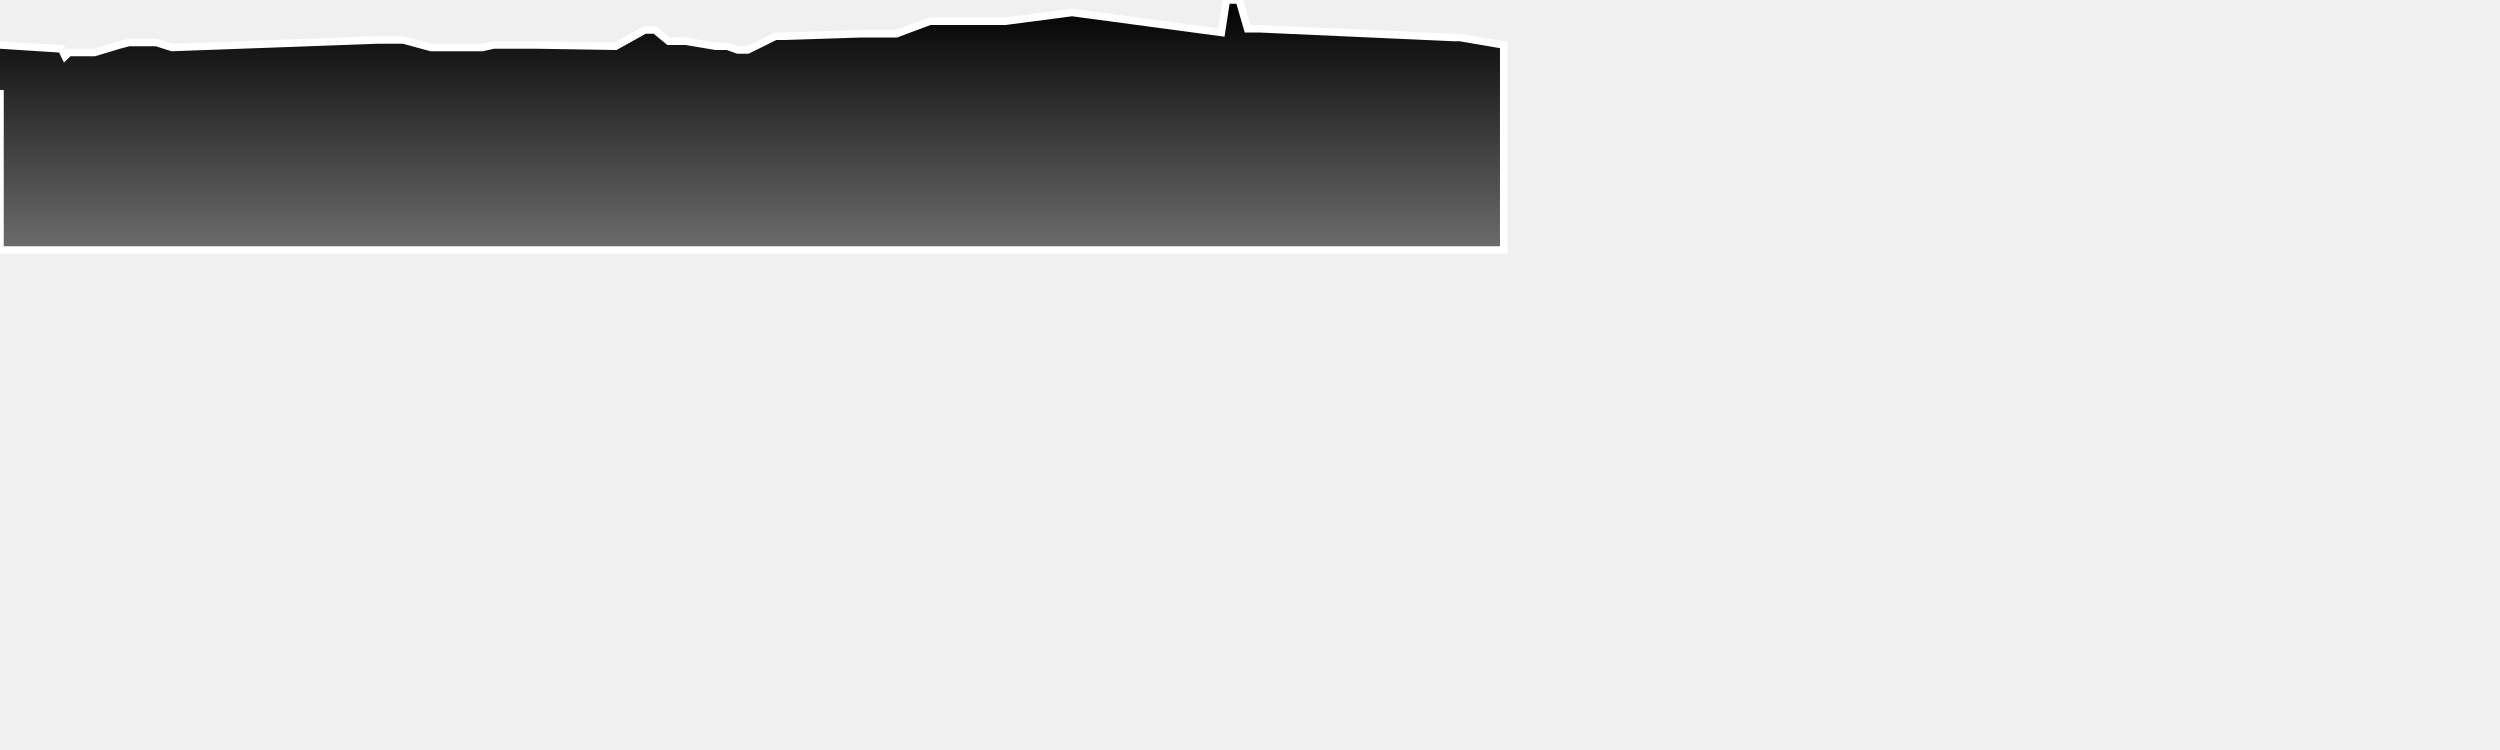
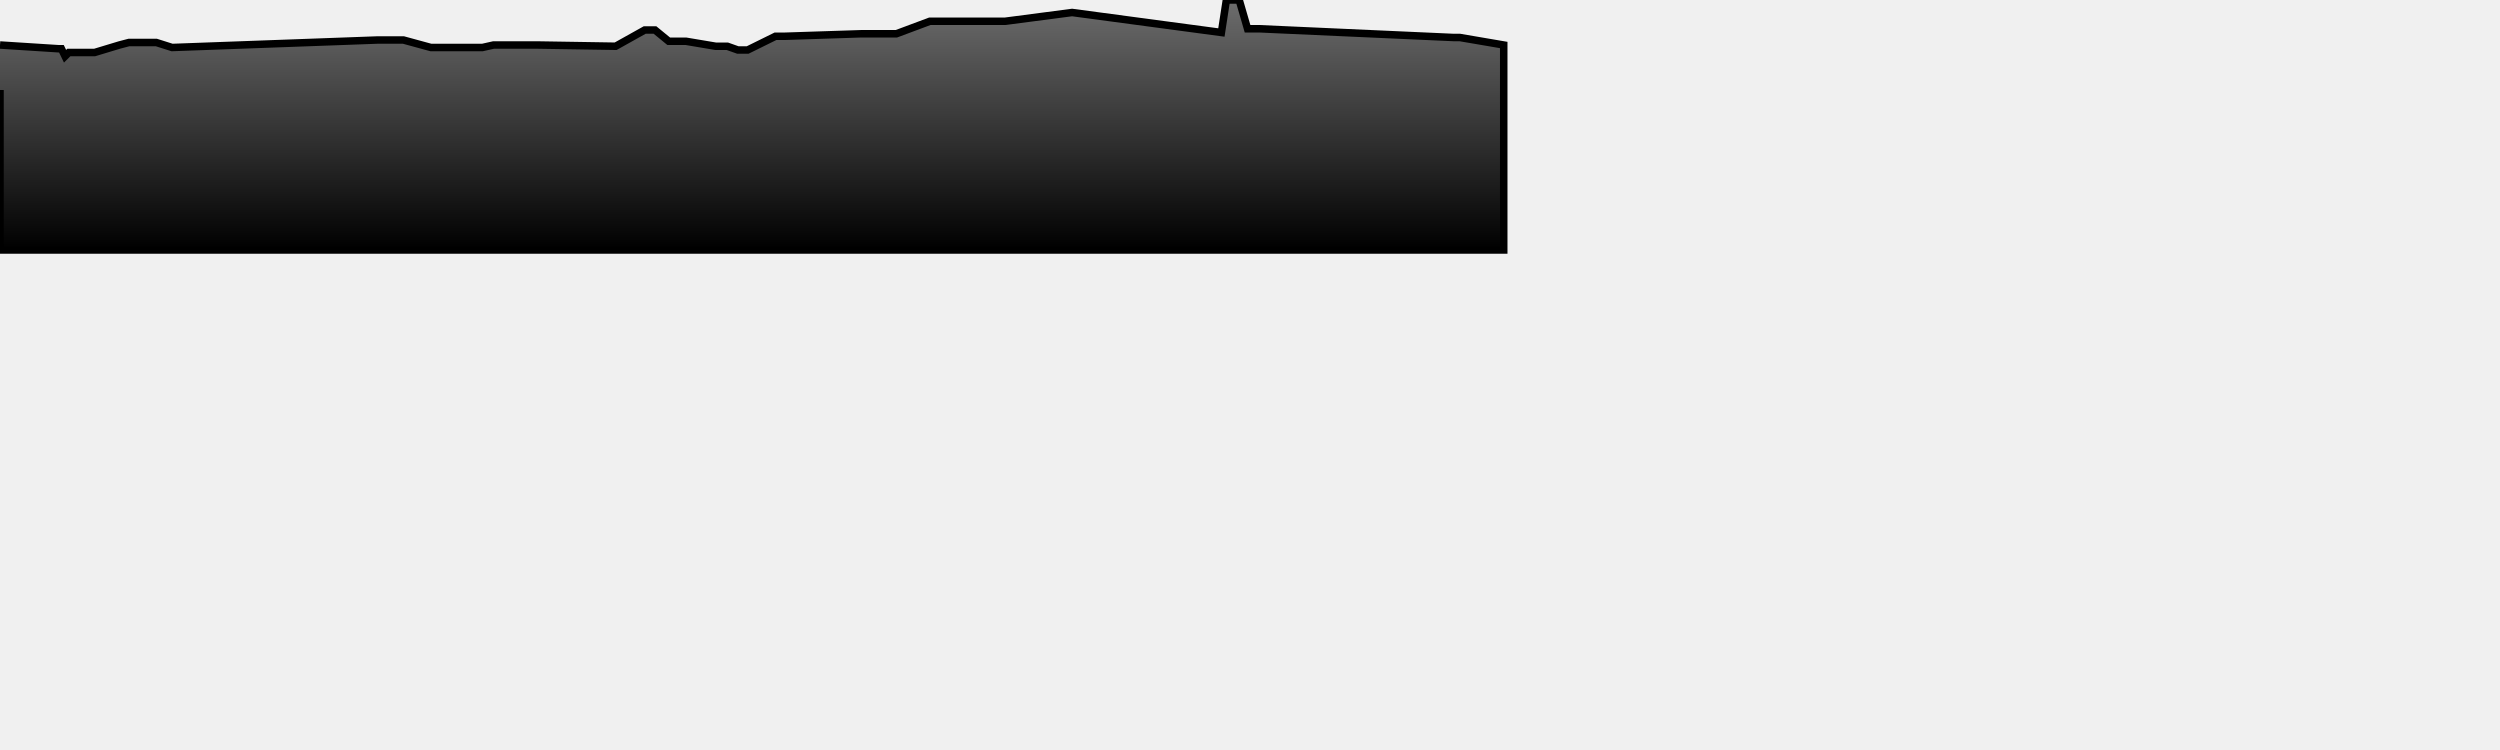
<svg xmlns="http://www.w3.org/2000/svg" baseProfile="full" height="300px" version="1.1" width="1000px">
  <defs>
    <linearGradient id="my-gradient" x1="0" x2="0" y1="0" y2="1">
-       <stop offset="0.0" stop-color="#000000" stop-opacity="1" />
-       <stop offset="1.0" stop-color="#6d6d6d" stop-opacity="1" />
+       <stop offset="0.0" stop-color="#6d6d6d" stop-opacity="1" />
+       <stop offset="1.0" stop-color="#000000" stop-opacity="1" />
    </linearGradient>
  </defs>
-   <path d="M 0 18.0 L 23.474 19.5 L 24.565 19.5 L 26.024 22.5 L 27.534 21.0 L 37.844 21.0 L 47.766 18.0 L 51.574 17.0 L 54.96 17.0 L 58.282 17.0 L 62.537 17.0 L 68.838 19.0 L 151.044 16.0 L 152.354 16.0 L 154.243 16.0 L 161.373 16.0 L 172.363 19.0 L 175.97 19.0 L 179.369 19.0 L 187.509 19.0 L 192.956 19.0 L 197.413 18.0 L 199.624 18.0 L 202.066 18.0 L 203.225 18.0 L 211.8 18.0 L 212.877 18.0 L 214.945 18.0 L 246.251 18.5 L 257.891 12.0 L 261.991 12.0 L 267.48 16.5 L 274.36 16.5 L 286.249 18.5 L 290.924 18.5 L 295.145 20.0 L 299.059 20.0 L 310.204 14.5 L 312.453 14.5 L 314.082 14.5 L 344.669 13.5 L 358.571 13.5 L 371.954 8.5 L 382.394 8.5 L 394.387 8.5 L 402.114 8.5 L 428.836 5.0 L 488.557 13.0 L 490.551 0.0 L 493.5 0.0 L 495.68 0.0 L 499.018 11.5 L 501.061 11.5 L 503.626 11.5 L 581.457 15.0 L 583.94 15.0 L 601.491 18.0 L 601.491 100 L 0.0 100 L 0.0 36.0" fill="url(#my-gradient)" stroke="white" stroke-width="3" />
+   <path d="M 0 18.0 L 23.474 19.5 L 24.565 19.5 L 26.024 22.5 L 27.534 21.0 L 37.844 21.0 L 47.766 18.0 L 51.574 17.0 L 54.96 17.0 L 58.282 17.0 L 62.537 17.0 L 68.838 19.0 L 151.044 16.0 L 152.354 16.0 L 154.243 16.0 L 161.373 16.0 L 172.363 19.0 L 175.97 19.0 L 179.369 19.0 L 187.509 19.0 L 192.956 19.0 L 197.413 18.0 L 199.624 18.0 L 202.066 18.0 L 203.225 18.0 L 211.8 18.0 L 212.877 18.0 L 214.945 18.0 L 246.251 18.5 L 257.891 12.0 L 261.991 12.0 L 267.48 16.5 L 274.36 16.5 L 286.249 18.5 L 290.924 18.5 L 295.145 20.0 L 299.059 20.0 L 310.204 14.5 L 312.453 14.5 L 314.082 14.5 L 344.669 13.5 L 358.571 13.5 L 371.954 8.5 L 382.394 8.5 L 394.387 8.5 L 402.114 8.5 L 428.836 5.0 L 488.557 13.0 L 490.551 0.0 L 493.5 0.0 L 495.68 0.0 L 499.018 11.5 L 501.061 11.5 L 503.626 11.5 L 581.457 15.0 L 583.94 15.0 L 601.491 18.0 L 601.491 100 L 0.0 100 L 0.0 36.0" fill="url(#my-gradient)" stroke="black" stroke-width="3" />
</svg>
